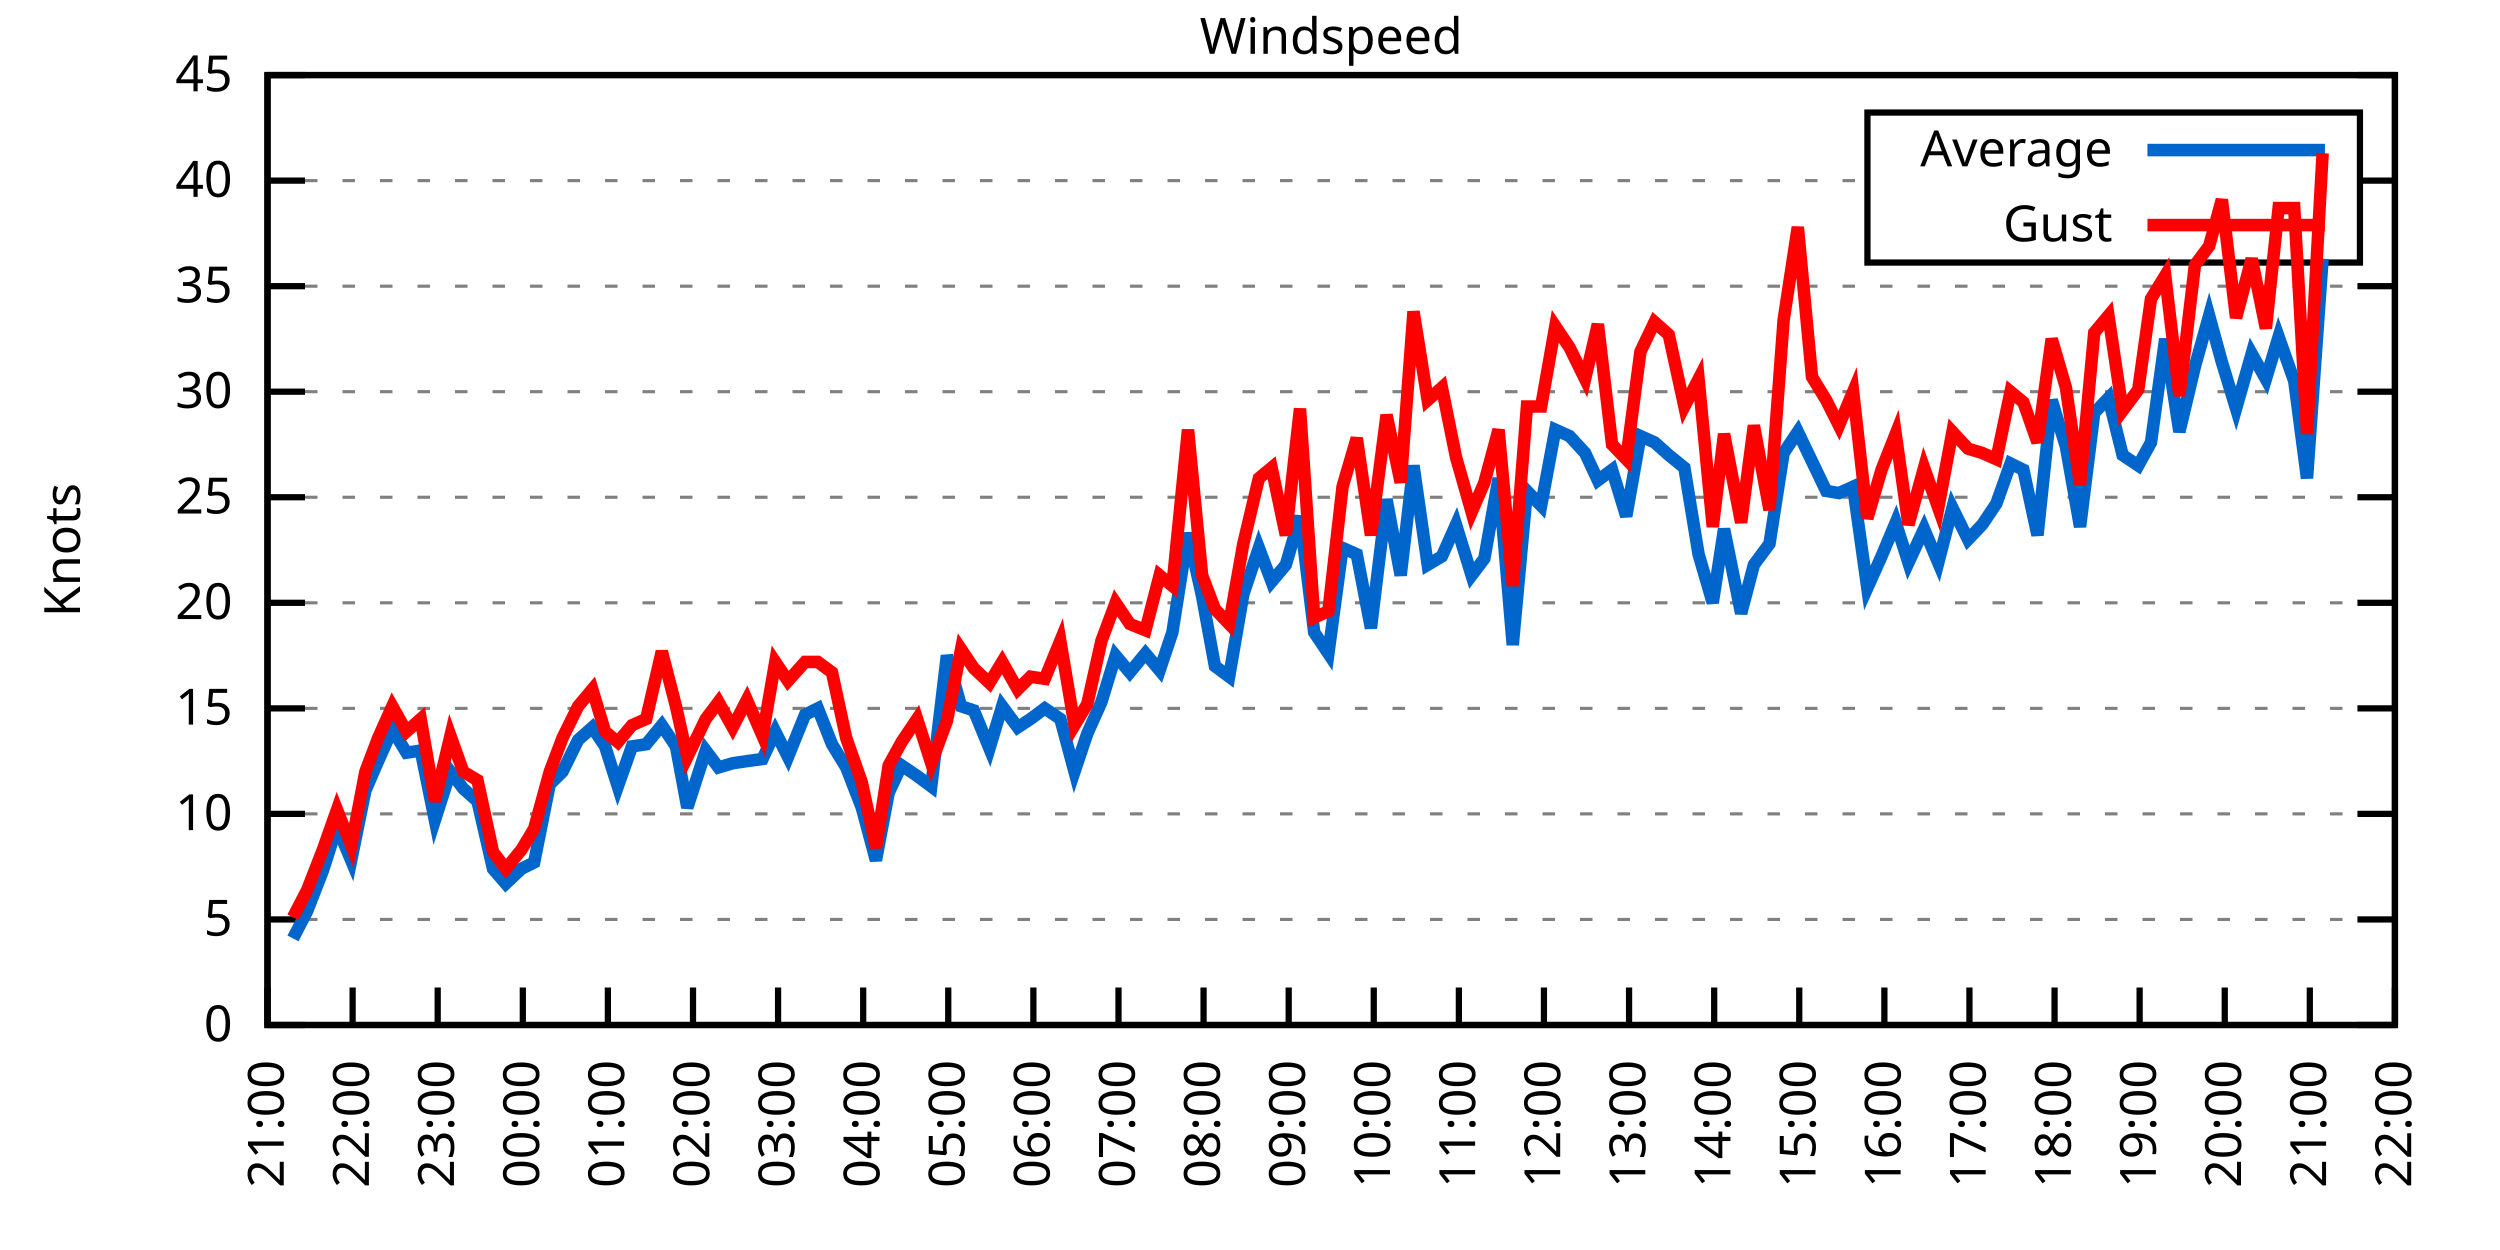
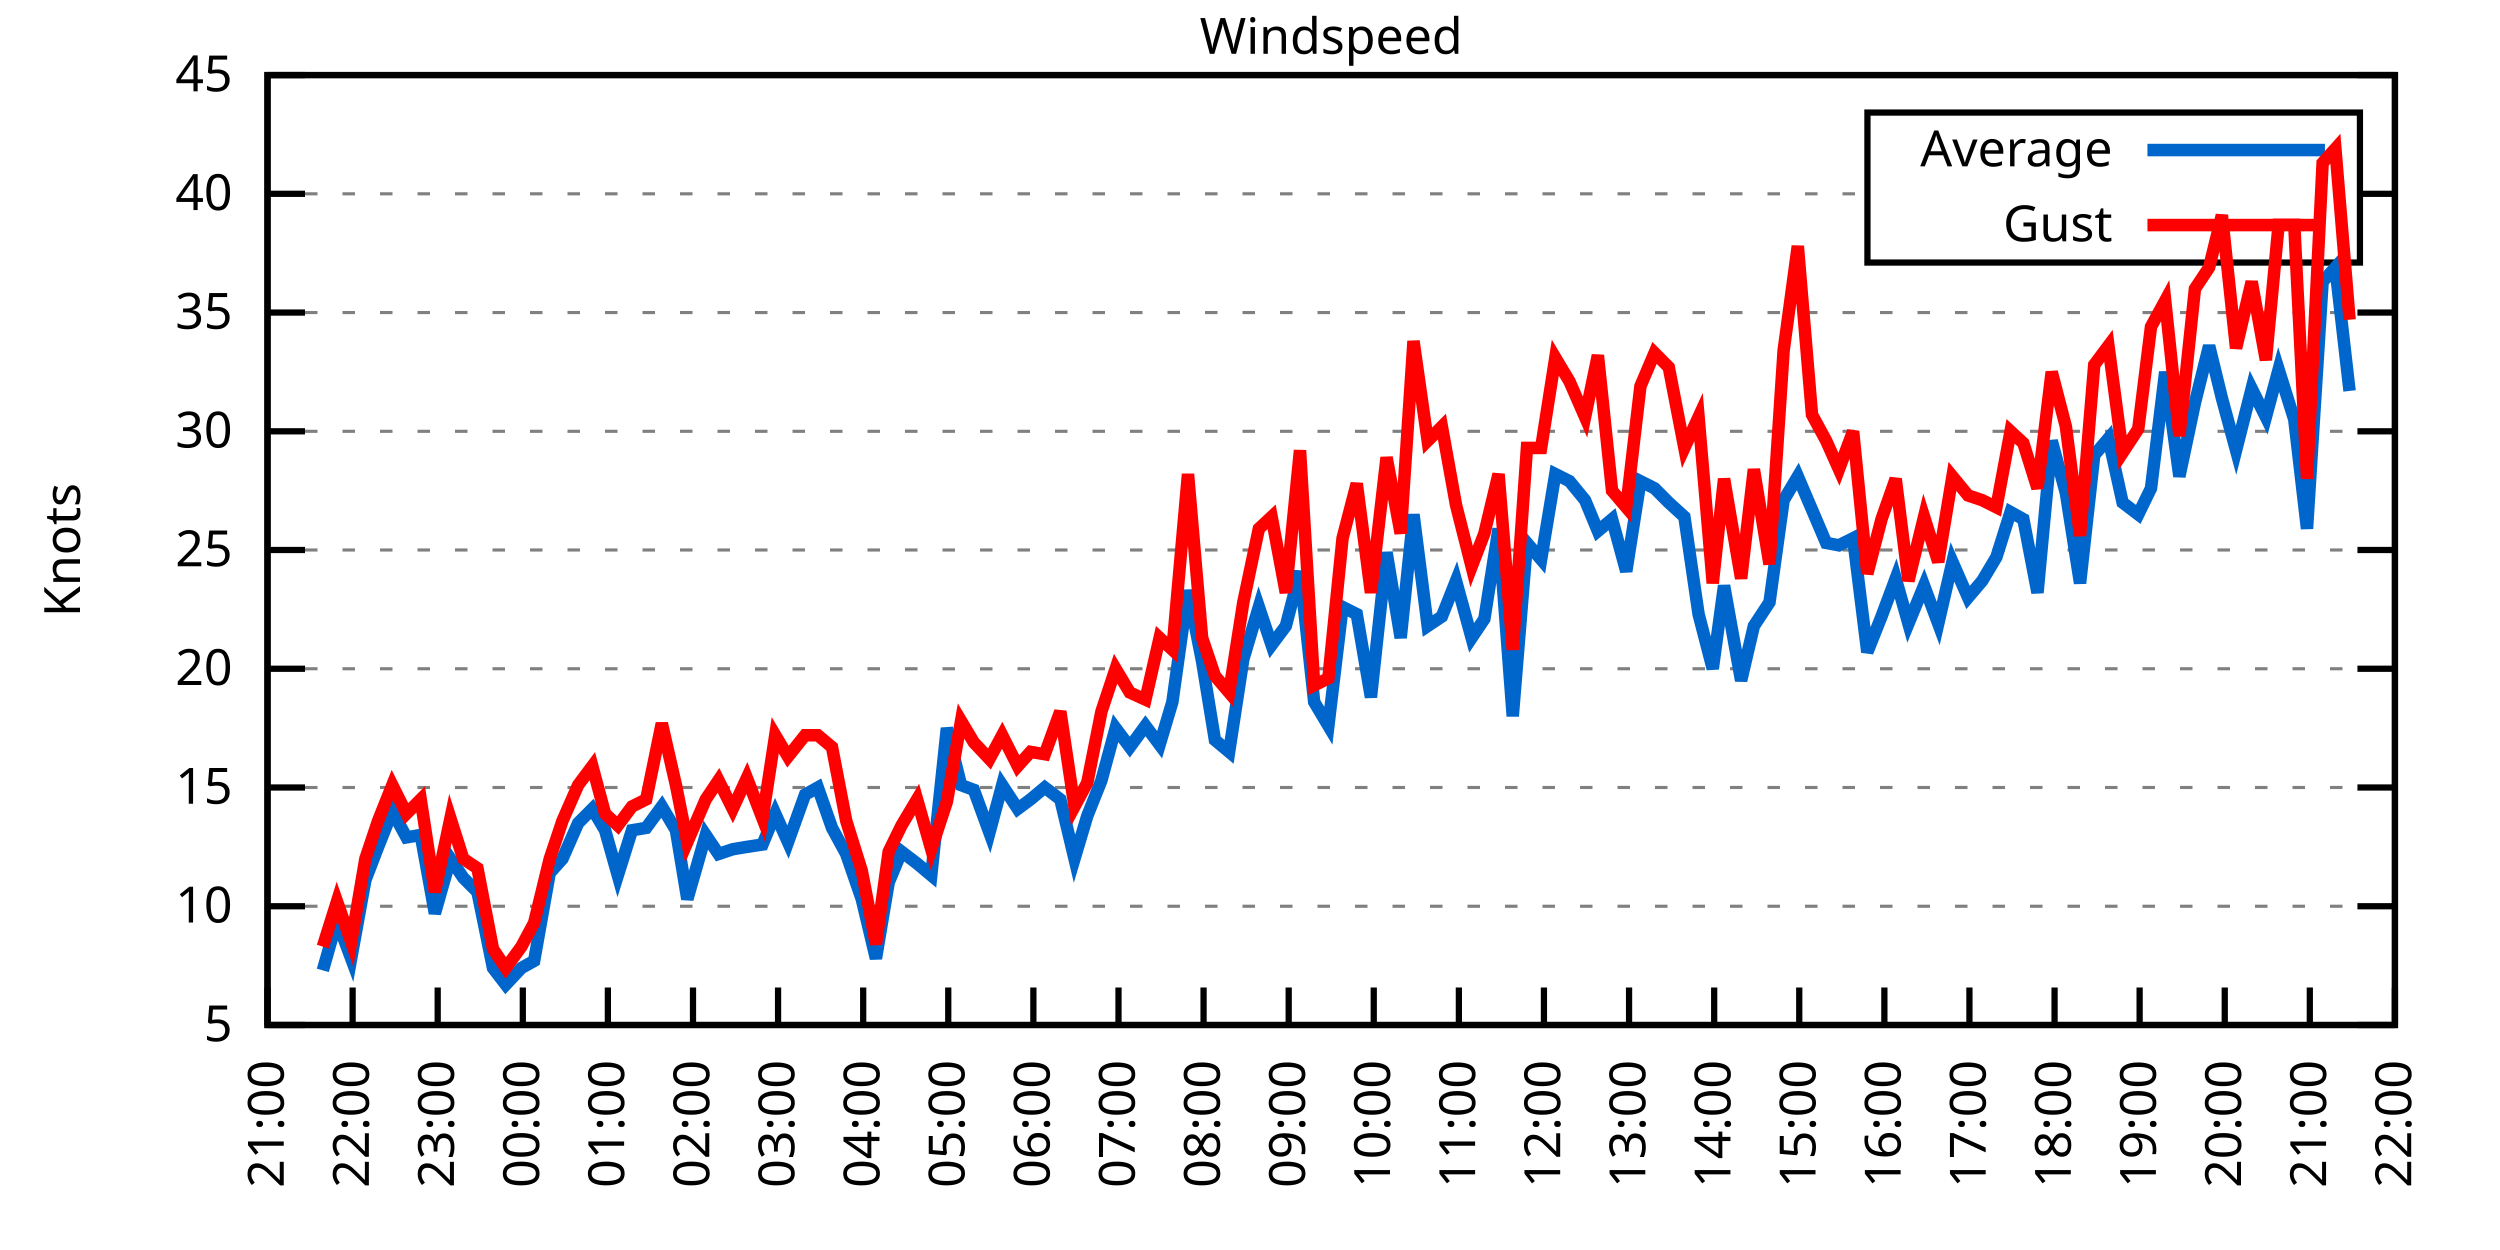
<svg xmlns="http://www.w3.org/2000/svg" xmlns:xlink="http://www.w3.org/1999/xlink" width="400" height="200" viewBox="0 0 400 200">
  <g id="gnuplot_canvas">
    <rect x="0" y="0" width="400" height="200" fill="none" />
    <defs>
      <circle id="gpDot" r="0.5" stroke-width="0.5" stroke="currentColor" />
      <path id="gpPt0" stroke-width="0.333" stroke="currentColor" d="M-1,0 h2 M0,-1 v2" />
      <path id="gpPt1" stroke-width="0.333" stroke="currentColor" d="M-1,-1 L1,1 M1,-1 L-1,1" />
      <path id="gpPt2" stroke-width="0.333" stroke="currentColor" d="M-1,0 L1,0 M0,-1 L0,1 M-1,-1 L1,1 M-1,1 L1,-1" />
      <rect id="gpPt3" stroke-width="0.333" stroke="currentColor" x="-1" y="-1" width="2" height="2" />
      <rect id="gpPt4" stroke-width="0.333" stroke="currentColor" fill="currentColor" x="-1" y="-1" width="2" height="2" />
      <circle id="gpPt5" stroke-width="0.333" stroke="currentColor" cx="0" cy="0" r="1" />
      <use xlink:href="#gpPt5" id="gpPt6" fill="currentColor" stroke="none" />
      <path id="gpPt7" stroke-width="0.333" stroke="currentColor" d="M0,-1.33 L-1.33,0.67 L1.33,0.67 z" />
      <use xlink:href="#gpPt7" id="gpPt8" fill="currentColor" stroke="none" />
      <use xlink:href="#gpPt7" id="gpPt9" stroke="currentColor" transform="rotate(180)" />
      <use xlink:href="#gpPt9" id="gpPt10" fill="currentColor" stroke="none" />
      <use xlink:href="#gpPt3" id="gpPt11" stroke="currentColor" transform="rotate(45)" />
      <use xlink:href="#gpPt11" id="gpPt12" fill="currentColor" stroke="none" />
      <path id="gpPt13" stroke-width="0.333" stroke="currentColor" d="M0,1.330 L1.265,0.411 L0.782,-1.067 L-0.782,-1.076 L-1.265,0.411 z" />
      <use xlink:href="#gpPt13" id="gpPt14" fill="currentColor" stroke="none" />
      <filter id="textbox" filterUnits="objectBoundingBox" x="0" y="0" height="1" width="1">
        <feFlood flood-color="white" flood-opacity="1" result="bgnd" />
        <feComposite in="SourceGraphic" in2="bgnd" operator="atop" />
      </filter>
      <filter id="greybox" filterUnits="objectBoundingBox" x="0" y="0" height="1" width="1">
        <feFlood flood-color="lightgrey" flood-opacity="1" result="grey" />
        <feComposite in="SourceGraphic" in2="grey" operator="atop" />
      </filter>
    </defs>
    <g fill="none" color="white" stroke="currentColor" stroke-width="1.00" stroke-linecap="butt" stroke-linejoin="miter">
</g>
    <g fill="none" color="black" stroke="currentColor" stroke-width="1.00" stroke-linecap="butt" stroke-linejoin="miter">
      <g stroke="none" shape-rendering="crispEdges">
        <polygon fill="rgb(255, 255, 255)" points="42.80,164.00 383.18,164.00 383.18,12.02 42.80,12.02 " />
      </g>
    </g>
    <g fill="none" color="black" stroke="currentColor" stroke-width="1.00" stroke-linecap="butt" stroke-linejoin="miter">
</g>
    <g fill="none" color="black" stroke="black" stroke-width="0.50" stroke-linecap="butt" stroke-linejoin="miter">
</g>
    <g fill="none" color="gray" stroke="currentColor" stroke-width="0.50" stroke-linecap="butt" stroke-linejoin="miter">
      <path stroke="gray" stroke-dasharray="2,4" class="gridline" d="M42.80,164.00 L383.19,164.00  " />
    </g>
    <g fill="none" color="gray" stroke="gray" stroke-width="1.00" stroke-linecap="butt" stroke-linejoin="miter">
</g>
    <g fill="none" color="black" stroke="currentColor" stroke-width="1.00" stroke-linecap="butt" stroke-linejoin="miter">
      <path stroke="black" d="M42.80,164.00 L48.80,164.00 M383.19,164.00 L377.19,164.00  " />
      <g transform="translate(37.20,166.60)" stroke="none" fill="black" font-family="Sans" font-size="8.00" text-anchor="end">
        <text>
-           <tspan font-family="Sans"> 0</tspan>
-         </text>
-       </g>
-     </g>
-     <g fill="none" color="black" stroke="currentColor" stroke-width="1.00" stroke-linecap="butt" stroke-linejoin="miter">
- </g>
-     <g fill="none" color="black" stroke="black" stroke-width="0.50" stroke-linecap="butt" stroke-linejoin="miter">
- </g>
-     <g fill="none" color="gray" stroke="currentColor" stroke-width="0.50" stroke-linecap="butt" stroke-linejoin="miter">
-       <path stroke="gray" stroke-dasharray="2,4" class="gridline" d="M42.80,147.11 L383.19,147.11  " />
-     </g>
-     <g fill="none" color="gray" stroke="gray" stroke-width="1.00" stroke-linecap="butt" stroke-linejoin="miter">
- </g>
-     <g fill="none" color="black" stroke="currentColor" stroke-width="1.00" stroke-linecap="butt" stroke-linejoin="miter">
-       <path stroke="black" d="M42.80,147.11 L48.80,147.11 M383.19,147.11 L377.19,147.11  " />
-       <g transform="translate(37.20,149.71)" stroke="none" fill="black" font-family="Sans" font-size="8.00" text-anchor="end">
-         <text>
          <tspan font-family="Sans"> 5</tspan>
        </text>
      </g>
    </g>
    <g fill="none" color="black" stroke="currentColor" stroke-width="1.00" stroke-linecap="butt" stroke-linejoin="miter">
</g>
    <g fill="none" color="black" stroke="black" stroke-width="0.50" stroke-linecap="butt" stroke-linejoin="miter">
</g>
    <g fill="none" color="gray" stroke="currentColor" stroke-width="0.50" stroke-linecap="butt" stroke-linejoin="miter">
-       <path stroke="gray" stroke-dasharray="2,4" class="gridline" d="M42.80,130.22 L383.19,130.22  " />
-     </g>
-     <g fill="none" color="gray" stroke="gray" stroke-width="1.00" stroke-linecap="butt" stroke-linejoin="miter">
- </g>
-     <g fill="none" color="black" stroke="currentColor" stroke-width="1.00" stroke-linecap="butt" stroke-linejoin="miter">
-       <path stroke="black" d="M42.80,130.22 L48.80,130.22 M383.19,130.22 L377.19,130.22  " />
-       <g transform="translate(37.20,132.82)" stroke="none" fill="black" font-family="Sans" font-size="8.00" text-anchor="end">
+       <path stroke="gray" stroke-dasharray="2,4" class="gridline" d="M42.80,145.00 L383.19,145.00  " />
+     </g>
+     <g fill="none" color="gray" stroke="gray" stroke-width="1.00" stroke-linecap="butt" stroke-linejoin="miter">
+ </g>
+     <g fill="none" color="black" stroke="currentColor" stroke-width="1.00" stroke-linecap="butt" stroke-linejoin="miter">
+       <path stroke="black" d="M42.80,145.00 L48.80,145.00 M383.19,145.00 L377.19,145.00  " />
+       <g transform="translate(37.20,147.60)" stroke="none" fill="black" font-family="Sans" font-size="8.00" text-anchor="end">
        <text>
          <tspan font-family="Sans"> 10</tspan>
        </text>
      </g>
    </g>
    <g fill="none" color="black" stroke="currentColor" stroke-width="1.00" stroke-linecap="butt" stroke-linejoin="miter">
</g>
    <g fill="none" color="black" stroke="black" stroke-width="0.50" stroke-linecap="butt" stroke-linejoin="miter">
</g>
    <g fill="none" color="gray" stroke="currentColor" stroke-width="0.50" stroke-linecap="butt" stroke-linejoin="miter">
-       <path stroke="gray" stroke-dasharray="2,4" class="gridline" d="M42.80,113.34 L383.19,113.34  " />
-     </g>
-     <g fill="none" color="gray" stroke="gray" stroke-width="1.00" stroke-linecap="butt" stroke-linejoin="miter">
- </g>
-     <g fill="none" color="black" stroke="currentColor" stroke-width="1.00" stroke-linecap="butt" stroke-linejoin="miter">
-       <path stroke="black" d="M42.80,113.34 L48.80,113.34 M383.19,113.34 L377.19,113.34  " />
-       <g transform="translate(37.20,115.94)" stroke="none" fill="black" font-family="Sans" font-size="8.00" text-anchor="end">
+       <path stroke="gray" stroke-dasharray="2,4" class="gridline" d="M42.80,126.00 L383.19,126.00  " />
+     </g>
+     <g fill="none" color="gray" stroke="gray" stroke-width="1.00" stroke-linecap="butt" stroke-linejoin="miter">
+ </g>
+     <g fill="none" color="black" stroke="currentColor" stroke-width="1.00" stroke-linecap="butt" stroke-linejoin="miter">
+       <path stroke="black" d="M42.80,126.00 L48.80,126.00 M383.19,126.00 L377.19,126.00  " />
+       <g transform="translate(37.20,128.60)" stroke="none" fill="black" font-family="Sans" font-size="8.00" text-anchor="end">
        <text>
          <tspan font-family="Sans"> 15</tspan>
        </text>
      </g>
    </g>
    <g fill="none" color="black" stroke="currentColor" stroke-width="1.00" stroke-linecap="butt" stroke-linejoin="miter">
</g>
    <g fill="none" color="black" stroke="black" stroke-width="0.50" stroke-linecap="butt" stroke-linejoin="miter">
</g>
    <g fill="none" color="gray" stroke="currentColor" stroke-width="0.50" stroke-linecap="butt" stroke-linejoin="miter">
-       <path stroke="gray" stroke-dasharray="2,4" class="gridline" d="M42.80,96.45 L383.19,96.45  " />
-     </g>
-     <g fill="none" color="gray" stroke="gray" stroke-width="1.00" stroke-linecap="butt" stroke-linejoin="miter">
- </g>
-     <g fill="none" color="black" stroke="currentColor" stroke-width="1.00" stroke-linecap="butt" stroke-linejoin="miter">
-       <path stroke="black" d="M42.80,96.45 L48.80,96.45 M383.19,96.45 L377.19,96.45  " />
-       <g transform="translate(37.20,99.05)" stroke="none" fill="black" font-family="Sans" font-size="8.00" text-anchor="end">
+       <path stroke="gray" stroke-dasharray="2,4" class="gridline" d="M42.80,107.00 L383.19,107.00  " />
+     </g>
+     <g fill="none" color="gray" stroke="gray" stroke-width="1.00" stroke-linecap="butt" stroke-linejoin="miter">
+ </g>
+     <g fill="none" color="black" stroke="currentColor" stroke-width="1.00" stroke-linecap="butt" stroke-linejoin="miter">
+       <path stroke="black" d="M42.80,107.00 L48.80,107.00 M383.19,107.00 L377.19,107.00  " />
+       <g transform="translate(37.20,109.60)" stroke="none" fill="black" font-family="Sans" font-size="8.00" text-anchor="end">
        <text>
          <tspan font-family="Sans"> 20</tspan>
        </text>
      </g>
    </g>
    <g fill="none" color="black" stroke="currentColor" stroke-width="1.00" stroke-linecap="butt" stroke-linejoin="miter">
</g>
    <g fill="none" color="black" stroke="black" stroke-width="0.50" stroke-linecap="butt" stroke-linejoin="miter">
</g>
    <g fill="none" color="gray" stroke="currentColor" stroke-width="0.50" stroke-linecap="butt" stroke-linejoin="miter">
-       <path stroke="gray" stroke-dasharray="2,4" class="gridline" d="M42.80,79.56 L383.19,79.56  " />
-     </g>
-     <g fill="none" color="gray" stroke="gray" stroke-width="1.00" stroke-linecap="butt" stroke-linejoin="miter">
- </g>
-     <g fill="none" color="black" stroke="currentColor" stroke-width="1.00" stroke-linecap="butt" stroke-linejoin="miter">
-       <path stroke="black" d="M42.80,79.56 L48.80,79.56 M383.19,79.56 L377.19,79.56  " />
-       <g transform="translate(37.20,82.16)" stroke="none" fill="black" font-family="Sans" font-size="8.00" text-anchor="end">
+       <path stroke="gray" stroke-dasharray="2,4" class="gridline" d="M42.80,88.00 L383.19,88.00  " />
+     </g>
+     <g fill="none" color="gray" stroke="gray" stroke-width="1.00" stroke-linecap="butt" stroke-linejoin="miter">
+ </g>
+     <g fill="none" color="black" stroke="currentColor" stroke-width="1.00" stroke-linecap="butt" stroke-linejoin="miter">
+       <path stroke="black" d="M42.80,88.00 L48.80,88.00 M383.19,88.00 L377.19,88.00  " />
+       <g transform="translate(37.20,90.60)" stroke="none" fill="black" font-family="Sans" font-size="8.00" text-anchor="end">
        <text>
          <tspan font-family="Sans"> 25</tspan>
        </text>
      </g>
    </g>
    <g fill="none" color="black" stroke="currentColor" stroke-width="1.00" stroke-linecap="butt" stroke-linejoin="miter">
</g>
    <g fill="none" color="black" stroke="black" stroke-width="0.50" stroke-linecap="butt" stroke-linejoin="miter">
</g>
    <g fill="none" color="gray" stroke="currentColor" stroke-width="0.50" stroke-linecap="butt" stroke-linejoin="miter">
-       <path stroke="gray" stroke-dasharray="2,4" class="gridline" d="M42.80,62.67 L383.19,62.67  " />
-     </g>
-     <g fill="none" color="gray" stroke="gray" stroke-width="1.00" stroke-linecap="butt" stroke-linejoin="miter">
- </g>
-     <g fill="none" color="black" stroke="currentColor" stroke-width="1.00" stroke-linecap="butt" stroke-linejoin="miter">
-       <path stroke="black" d="M42.80,62.67 L48.80,62.67 M383.19,62.67 L377.19,62.67  " />
-       <g transform="translate(37.20,65.27)" stroke="none" fill="black" font-family="Sans" font-size="8.00" text-anchor="end">
+       <path stroke="gray" stroke-dasharray="2,4" class="gridline" d="M42.80,69.01 L383.19,69.01  " />
+     </g>
+     <g fill="none" color="gray" stroke="gray" stroke-width="1.00" stroke-linecap="butt" stroke-linejoin="miter">
+ </g>
+     <g fill="none" color="black" stroke="currentColor" stroke-width="1.00" stroke-linecap="butt" stroke-linejoin="miter">
+       <path stroke="black" d="M42.80,69.01 L48.80,69.01 M383.19,69.01 L377.19,69.01  " />
+       <g transform="translate(37.20,71.61)" stroke="none" fill="black" font-family="Sans" font-size="8.00" text-anchor="end">
        <text>
          <tspan font-family="Sans"> 30</tspan>
        </text>
      </g>
    </g>
    <g fill="none" color="black" stroke="currentColor" stroke-width="1.00" stroke-linecap="butt" stroke-linejoin="miter">
</g>
    <g fill="none" color="black" stroke="black" stroke-width="0.50" stroke-linecap="butt" stroke-linejoin="miter">
</g>
    <g fill="none" color="gray" stroke="currentColor" stroke-width="0.50" stroke-linecap="butt" stroke-linejoin="miter">
-       <path stroke="gray" stroke-dasharray="2,4" class="gridline" d="M42.80,45.79 L383.19,45.79  " />
-     </g>
-     <g fill="none" color="gray" stroke="gray" stroke-width="1.00" stroke-linecap="butt" stroke-linejoin="miter">
- </g>
-     <g fill="none" color="black" stroke="currentColor" stroke-width="1.00" stroke-linecap="butt" stroke-linejoin="miter">
-       <path stroke="black" d="M42.80,45.79 L48.80,45.79 M383.19,45.79 L377.19,45.79  " />
-       <g transform="translate(37.20,48.39)" stroke="none" fill="black" font-family="Sans" font-size="8.00" text-anchor="end">
+       <path stroke="gray" stroke-dasharray="2,4" class="gridline" d="M42.80,50.01 L383.19,50.01  " />
+     </g>
+     <g fill="none" color="gray" stroke="gray" stroke-width="1.00" stroke-linecap="butt" stroke-linejoin="miter">
+ </g>
+     <g fill="none" color="black" stroke="currentColor" stroke-width="1.00" stroke-linecap="butt" stroke-linejoin="miter">
+       <path stroke="black" d="M42.80,50.01 L48.80,50.01 M383.19,50.01 L377.19,50.01  " />
+       <g transform="translate(37.20,52.61)" stroke="none" fill="black" font-family="Sans" font-size="8.00" text-anchor="end">
        <text>
          <tspan font-family="Sans"> 35</tspan>
        </text>
      </g>
    </g>
    <g fill="none" color="black" stroke="currentColor" stroke-width="1.00" stroke-linecap="butt" stroke-linejoin="miter">
</g>
    <g fill="none" color="black" stroke="black" stroke-width="0.50" stroke-linecap="butt" stroke-linejoin="miter">
</g>
    <g fill="none" color="gray" stroke="currentColor" stroke-width="0.50" stroke-linecap="butt" stroke-linejoin="miter">
-       <path stroke="gray" stroke-dasharray="2,4" class="gridline" d="M42.80,28.90 L298.79,28.90 M377.59,28.90 L383.19,28.90  " />
-     </g>
-     <g fill="none" color="gray" stroke="gray" stroke-width="1.00" stroke-linecap="butt" stroke-linejoin="miter">
- </g>
-     <g fill="none" color="black" stroke="currentColor" stroke-width="1.00" stroke-linecap="butt" stroke-linejoin="miter">
-       <path stroke="black" d="M42.80,28.90 L48.80,28.90 M383.19,28.90 L377.19,28.90  " />
-       <g transform="translate(37.20,31.50)" stroke="none" fill="black" font-family="Sans" font-size="8.00" text-anchor="end">
+       <path stroke="gray" stroke-dasharray="2,4" class="gridline" d="M42.80,31.01 L298.79,31.01 M377.59,31.01 L383.19,31.01  " />
+     </g>
+     <g fill="none" color="gray" stroke="gray" stroke-width="1.00" stroke-linecap="butt" stroke-linejoin="miter">
+ </g>
+     <g fill="none" color="black" stroke="currentColor" stroke-width="1.00" stroke-linecap="butt" stroke-linejoin="miter">
+       <path stroke="black" d="M42.80,31.01 L48.80,31.01 M383.19,31.01 L377.19,31.01  " />
+       <g transform="translate(37.20,33.61)" stroke="none" fill="black" font-family="Sans" font-size="8.00" text-anchor="end">
        <text>
          <tspan font-family="Sans"> 40</tspan>
        </text>
      </g>
    </g>
    <g fill="none" color="black" stroke="currentColor" stroke-width="1.00" stroke-linecap="butt" stroke-linejoin="miter">
</g>
    <g fill="none" color="black" stroke="black" stroke-width="0.50" stroke-linecap="butt" stroke-linejoin="miter">
</g>
    <g fill="none" color="gray" stroke="currentColor" stroke-width="0.50" stroke-linecap="butt" stroke-linejoin="miter">
      <path stroke="gray" stroke-dasharray="2,4" class="gridline" d="M42.80,12.01 L383.19,12.01  " />
    </g>
    <g fill="none" color="gray" stroke="gray" stroke-width="1.00" stroke-linecap="butt" stroke-linejoin="miter">
</g>
    <g fill="none" color="black" stroke="currentColor" stroke-width="1.00" stroke-linecap="butt" stroke-linejoin="miter">
      <path stroke="black" d="M42.80,12.01 L48.80,12.01 M383.19,12.01 L377.19,12.01  " />
      <g transform="translate(37.20,14.61)" stroke="none" fill="black" font-family="Sans" font-size="8.00" text-anchor="end">
        <text>
          <tspan font-family="Sans"> 45</tspan>
        </text>
      </g>
    </g>
    <g fill="none" color="black" stroke="currentColor" stroke-width="1.00" stroke-linecap="butt" stroke-linejoin="miter">
      <path stroke="black" d="M42.80,164.00 L42.80,158.00  " />
      <g transform="translate(45.40,169.60) rotate(270.00)" stroke="none" fill="black" font-family="Sans" font-size="8.00" text-anchor="end">
        <text>
          <tspan font-family="Sans">21:00</tspan>
        </text>
      </g>
    </g>
    <g fill="none" color="black" stroke="currentColor" stroke-width="1.00" stroke-linecap="butt" stroke-linejoin="miter">
      <path stroke="black" d="M56.42,164.00 L56.42,158.00  " />
      <g transform="translate(59.02,169.60) rotate(270.00)" stroke="none" fill="black" font-family="Sans" font-size="8.00" text-anchor="end">
        <text>
          <tspan font-family="Sans">22:00</tspan>
        </text>
      </g>
    </g>
    <g fill="none" color="black" stroke="currentColor" stroke-width="1.00" stroke-linecap="butt" stroke-linejoin="miter">
      <path stroke="black" d="M70.03,164.00 L70.03,158.00  " />
      <g transform="translate(72.63,169.60) rotate(270.00)" stroke="none" fill="black" font-family="Sans" font-size="8.00" text-anchor="end">
        <text>
          <tspan font-family="Sans">23:00</tspan>
        </text>
      </g>
    </g>
    <g fill="none" color="black" stroke="currentColor" stroke-width="1.00" stroke-linecap="butt" stroke-linejoin="miter">
      <path stroke="black" d="M83.65,164.00 L83.65,158.00  " />
      <g transform="translate(86.25,169.60) rotate(270.00)" stroke="none" fill="black" font-family="Sans" font-size="8.00" text-anchor="end">
        <text>
          <tspan font-family="Sans">00:00</tspan>
        </text>
      </g>
    </g>
    <g fill="none" color="black" stroke="currentColor" stroke-width="1.00" stroke-linecap="butt" stroke-linejoin="miter">
      <path stroke="black" d="M97.26,164.00 L97.26,158.00  " />
      <g transform="translate(99.86,169.60) rotate(270.00)" stroke="none" fill="black" font-family="Sans" font-size="8.00" text-anchor="end">
        <text>
          <tspan font-family="Sans">01:00</tspan>
        </text>
      </g>
    </g>
    <g fill="none" color="black" stroke="currentColor" stroke-width="1.00" stroke-linecap="butt" stroke-linejoin="miter">
      <path stroke="black" d="M110.88,164.00 L110.88,158.00  " />
      <g transform="translate(113.48,169.60) rotate(270.00)" stroke="none" fill="black" font-family="Sans" font-size="8.00" text-anchor="end">
        <text>
          <tspan font-family="Sans">02:00</tspan>
        </text>
      </g>
    </g>
    <g fill="none" color="black" stroke="currentColor" stroke-width="1.00" stroke-linecap="butt" stroke-linejoin="miter">
      <path stroke="black" d="M124.49,164.00 L124.49,158.00  " />
      <g transform="translate(127.09,169.60) rotate(270.00)" stroke="none" fill="black" font-family="Sans" font-size="8.00" text-anchor="end">
        <text>
          <tspan font-family="Sans">03:00</tspan>
        </text>
      </g>
    </g>
    <g fill="none" color="black" stroke="currentColor" stroke-width="1.00" stroke-linecap="butt" stroke-linejoin="miter">
      <path stroke="black" d="M138.11,164.00 L138.11,158.00  " />
      <g transform="translate(140.71,169.60) rotate(270.00)" stroke="none" fill="black" font-family="Sans" font-size="8.00" text-anchor="end">
        <text>
          <tspan font-family="Sans">04:00</tspan>
        </text>
      </g>
    </g>
    <g fill="none" color="black" stroke="currentColor" stroke-width="1.00" stroke-linecap="butt" stroke-linejoin="miter">
      <path stroke="black" d="M151.72,164.00 L151.72,158.00  " />
      <g transform="translate(154.32,169.60) rotate(270.00)" stroke="none" fill="black" font-family="Sans" font-size="8.00" text-anchor="end">
        <text>
          <tspan font-family="Sans">05:00</tspan>
        </text>
      </g>
    </g>
    <g fill="none" color="black" stroke="currentColor" stroke-width="1.00" stroke-linecap="butt" stroke-linejoin="miter">
      <path stroke="black" d="M165.34,164.00 L165.34,158.00  " />
      <g transform="translate(167.94,169.60) rotate(270.00)" stroke="none" fill="black" font-family="Sans" font-size="8.00" text-anchor="end">
        <text>
          <tspan font-family="Sans">06:00</tspan>
        </text>
      </g>
    </g>
    <g fill="none" color="black" stroke="currentColor" stroke-width="1.00" stroke-linecap="butt" stroke-linejoin="miter">
      <path stroke="black" d="M178.96,164.00 L178.96,158.00  " />
      <g transform="translate(181.56,169.60) rotate(270.00)" stroke="none" fill="black" font-family="Sans" font-size="8.00" text-anchor="end">
        <text>
          <tspan font-family="Sans">07:00</tspan>
        </text>
      </g>
    </g>
    <g fill="none" color="black" stroke="currentColor" stroke-width="1.00" stroke-linecap="butt" stroke-linejoin="miter">
      <path stroke="black" d="M192.57,164.00 L192.57,158.00  " />
      <g transform="translate(195.17,169.60) rotate(270.00)" stroke="none" fill="black" font-family="Sans" font-size="8.00" text-anchor="end">
        <text>
          <tspan font-family="Sans">08:00</tspan>
        </text>
      </g>
    </g>
    <g fill="none" color="black" stroke="currentColor" stroke-width="1.00" stroke-linecap="butt" stroke-linejoin="miter">
      <path stroke="black" d="M206.19,164.00 L206.19,158.00  " />
      <g transform="translate(208.79,169.60) rotate(270.00)" stroke="none" fill="black" font-family="Sans" font-size="8.00" text-anchor="end">
        <text>
          <tspan font-family="Sans">09:00</tspan>
        </text>
      </g>
    </g>
    <g fill="none" color="black" stroke="currentColor" stroke-width="1.00" stroke-linecap="butt" stroke-linejoin="miter">
      <path stroke="black" d="M219.80,164.00 L219.80,158.00  " />
      <g transform="translate(222.40,169.60) rotate(270.00)" stroke="none" fill="black" font-family="Sans" font-size="8.00" text-anchor="end">
        <text>
          <tspan font-family="Sans">10:00</tspan>
        </text>
      </g>
    </g>
    <g fill="none" color="black" stroke="currentColor" stroke-width="1.00" stroke-linecap="butt" stroke-linejoin="miter">
      <path stroke="black" d="M233.42,164.00 L233.42,158.00  " />
      <g transform="translate(236.02,169.60) rotate(270.00)" stroke="none" fill="black" font-family="Sans" font-size="8.00" text-anchor="end">
        <text>
          <tspan font-family="Sans">11:00</tspan>
        </text>
      </g>
    </g>
    <g fill="none" color="black" stroke="currentColor" stroke-width="1.00" stroke-linecap="butt" stroke-linejoin="miter">
      <path stroke="black" d="M247.03,164.00 L247.03,158.00  " />
      <g transform="translate(249.63,169.60) rotate(270.00)" stroke="none" fill="black" font-family="Sans" font-size="8.00" text-anchor="end">
        <text>
          <tspan font-family="Sans">12:00</tspan>
        </text>
      </g>
    </g>
    <g fill="none" color="black" stroke="currentColor" stroke-width="1.00" stroke-linecap="butt" stroke-linejoin="miter">
      <path stroke="black" d="M260.65,164.00 L260.65,158.00  " />
      <g transform="translate(263.25,169.60) rotate(270.00)" stroke="none" fill="black" font-family="Sans" font-size="8.00" text-anchor="end">
        <text>
          <tspan font-family="Sans">13:00</tspan>
        </text>
      </g>
    </g>
    <g fill="none" color="black" stroke="currentColor" stroke-width="1.00" stroke-linecap="butt" stroke-linejoin="miter">
      <path stroke="black" d="M274.27,164.00 L274.27,158.00  " />
      <g transform="translate(276.87,169.60) rotate(270.00)" stroke="none" fill="black" font-family="Sans" font-size="8.00" text-anchor="end">
        <text>
          <tspan font-family="Sans">14:00</tspan>
        </text>
      </g>
    </g>
    <g fill="none" color="black" stroke="currentColor" stroke-width="1.00" stroke-linecap="butt" stroke-linejoin="miter">
      <path stroke="black" d="M287.88,164.00 L287.88,158.00  " />
      <g transform="translate(290.48,169.60) rotate(270.00)" stroke="none" fill="black" font-family="Sans" font-size="8.00" text-anchor="end">
        <text>
          <tspan font-family="Sans">15:00</tspan>
        </text>
      </g>
    </g>
    <g fill="none" color="black" stroke="currentColor" stroke-width="1.00" stroke-linecap="butt" stroke-linejoin="miter">
      <path stroke="black" d="M301.50,164.00 L301.50,158.00  " />
      <g transform="translate(304.10,169.60) rotate(270.00)" stroke="none" fill="black" font-family="Sans" font-size="8.00" text-anchor="end">
        <text>
          <tspan font-family="Sans">16:00</tspan>
        </text>
      </g>
    </g>
    <g fill="none" color="black" stroke="currentColor" stroke-width="1.00" stroke-linecap="butt" stroke-linejoin="miter">
      <path stroke="black" d="M315.11,164.00 L315.11,158.00  " />
      <g transform="translate(317.71,169.60) rotate(270.00)" stroke="none" fill="black" font-family="Sans" font-size="8.00" text-anchor="end">
        <text>
          <tspan font-family="Sans">17:00</tspan>
        </text>
      </g>
    </g>
    <g fill="none" color="black" stroke="currentColor" stroke-width="1.00" stroke-linecap="butt" stroke-linejoin="miter">
      <path stroke="black" d="M328.73,164.00 L328.73,158.00  " />
      <g transform="translate(331.33,169.60) rotate(270.00)" stroke="none" fill="black" font-family="Sans" font-size="8.00" text-anchor="end">
        <text>
          <tspan font-family="Sans">18:00</tspan>
        </text>
      </g>
    </g>
    <g fill="none" color="black" stroke="currentColor" stroke-width="1.00" stroke-linecap="butt" stroke-linejoin="miter">
      <path stroke="black" d="M342.34,164.00 L342.34,158.00  " />
      <g transform="translate(344.94,169.60) rotate(270.00)" stroke="none" fill="black" font-family="Sans" font-size="8.00" text-anchor="end">
        <text>
          <tspan font-family="Sans">19:00</tspan>
        </text>
      </g>
    </g>
    <g fill="none" color="black" stroke="currentColor" stroke-width="1.00" stroke-linecap="butt" stroke-linejoin="miter">
      <path stroke="black" d="M355.96,164.00 L355.96,158.00  " />
      <g transform="translate(358.56,169.60) rotate(270.00)" stroke="none" fill="black" font-family="Sans" font-size="8.00" text-anchor="end">
        <text>
          <tspan font-family="Sans">20:00</tspan>
        </text>
      </g>
    </g>
    <g fill="none" color="black" stroke="currentColor" stroke-width="1.00" stroke-linecap="butt" stroke-linejoin="miter">
      <path stroke="black" d="M369.57,164.00 L369.57,158.00  " />
      <g transform="translate(372.17,169.60) rotate(270.00)" stroke="none" fill="black" font-family="Sans" font-size="8.00" text-anchor="end">
        <text>
          <tspan font-family="Sans">21:00</tspan>
        </text>
      </g>
    </g>
    <g fill="none" color="black" stroke="currentColor" stroke-width="1.00" stroke-linecap="butt" stroke-linejoin="miter">
      <path stroke="black" d="M383.19,164.00 L383.19,158.00  " />
      <g transform="translate(385.79,169.60) rotate(270.00)" stroke="none" fill="black" font-family="Sans" font-size="8.00" text-anchor="end">
        <text>
          <tspan font-family="Sans">22:00</tspan>
        </text>
      </g>
    </g>
    <g fill="none" color="black" stroke="currentColor" stroke-width="1.00" stroke-linecap="butt" stroke-linejoin="miter">
</g>
    <g fill="none" color="black" stroke="currentColor" stroke-width="1.00" stroke-linecap="butt" stroke-linejoin="miter">
      <path stroke="black" d="M42.80,12.01 L42.80,164.00 L383.19,164.00 L383.19,12.01 L42.80,12.01 Z  " />
    </g>
    <g fill="none" color="black" stroke="currentColor" stroke-width="1.00" stroke-linecap="butt" stroke-linejoin="miter">
</g>
    <g fill="none" color="black" stroke="currentColor" stroke-width="1.00" stroke-linecap="butt" stroke-linejoin="miter">
      <path stroke="black" d="M298.79,42.01 L298.79,18.01 L377.59,18.01 L377.59,42.01 L298.79,42.01 Z  " />
    </g>
    <g id="Windspeed_plot_1">
      <g fill="none" color="white" stroke="black" stroke-width="2.00" stroke-linecap="butt" stroke-linejoin="miter">
</g>
      <g fill="none" color="black" stroke="currentColor" stroke-width="2.00" stroke-linecap="butt" stroke-linejoin="miter">
        <g transform="translate(337.99,26.61)" stroke="none" fill="black" font-family="Sans" font-size="8.00" text-anchor="end">
          <text>
            <tspan font-family="Sans">Average</tspan>
          </text>
        </g>
      </g>
      <g fill="none" color="black" stroke="currentColor" stroke-width="2.00" stroke-linecap="butt" stroke-linejoin="miter">
-         <path stroke="rgb(  0, 102, 204)" d="M343.59,24.01 L371.99,24.01 M46.88,150.15 L49.15,145.76 L51.65,139.34 L53.92,132.25 L56.19,137.66 L58.46,126.51   L60.50,121.78 L62.77,116.71 L65.04,120.43 L67.31,120.09 L69.58,131.24 L72.07,123.47 L74.12,126.17 L76.39,128.20   L78.88,139.01 L80.92,141.37 L83.42,139.01 L85.46,137.99 L87.96,125.50 L90.00,123.47 L92.50,118.40 L94.77,116.38   L96.81,119.42 L98.85,125.83 L101.12,119.42 L103.39,119.08 L105.89,116.04 L108.15,119.42 L109.97,129.21 L112.92,120.09   L114.96,122.79 L117.23,122.12 L119.50,121.78 L122.00,121.44 L124.04,117.05 L126.08,121.11 L128.81,114.35 L130.85,113.34   L133.12,119.08 L135.39,122.79 L137.88,129.21 L140.15,137.66 L142.19,126.85 L144.24,122.46 L146.73,124.14 L149.00,125.83   L151.50,104.89 L153.77,113.00 L155.81,113.67 L158.31,119.75 L160.35,113.00 L162.84,116.38 L164.89,115.03 L167.16,113.34   L169.65,115.03 L171.92,123.47 L173.96,117.39 L176.23,112.32 L178.50,104.89 L180.77,107.59 L183.27,104.56 L185.54,107.26   L187.58,101.18 L190.08,85.30 L192.34,95.44 L194.39,106.58 L196.66,108.27 L198.93,95.10 L201.42,87.67 L203.46,93.07   L205.73,90.37 L208.00,82.60 L210.27,101.18 L212.54,104.56 L214.81,87.67 L217.08,88.68 L219.35,100.50 L221.85,79.90   L224.11,92.06 L226.16,74.49 L228.43,90.37 L230.70,89.02 L232.96,83.95 L235.46,92.06 L237.50,89.36 L239.77,76.52   L242.04,103.20 L244.31,78.55 L246.58,80.91 L248.85,68.75 L251.12,69.77 L253.61,72.47 L255.66,76.86 L257.93,75.17   L260.20,82.60 L262.47,69.77 L264.73,70.78 L267.00,72.81 L269.50,74.83 L271.77,88.68 L274.04,96.45 L275.85,84.63   L278.58,98.14 L280.62,90.37 L283.12,86.99 L285.38,72.47 L287.65,69.09 L289.92,73.82 L292.19,78.55 L294.23,78.89   L296.50,77.87 L298.77,94.08 L301.04,89.02 L303.31,83.61 L305.35,90.03 L307.85,84.63 L310.12,90.03 L312.39,81.25   L314.89,86.32 L317.15,83.95 L319.42,80.57 L321.69,74.16 L323.74,75.17 L326.00,85.64 L328.27,64.02 L330.54,71.45   L332.81,84.29 L335.08,66.05 L337.35,63.69 L339.62,72.81 L342.12,74.49 L344.16,70.78 L346.43,54.23 L348.70,69.09   L351.19,58.62 L353.46,50.51 L355.50,57.94 L357.77,65.38 L360.27,56.59 L362.54,60.65 L364.58,53.89 L367.08,60.98   L369.12,76.52 L371.62,41.39  " />
+         <path stroke="rgb(  0, 102, 204)" d="M343.59,24.01 L371.99,24.01 M51.65,155.26 L53.92,147.28 L56.19,153.36 L58.46,140.82 L60.50,135.50 L62.77,129.80   L65.04,133.98 L67.31,133.60 L69.58,146.14 L72.07,137.40 L74.12,140.44 L76.39,142.72 L78.88,154.88 L80.92,157.54   L83.42,154.88 L85.46,153.74 L87.96,139.68 L90.00,137.40 L92.50,131.70 L94.77,129.42 L96.81,132.84 L98.85,140.06   L101.12,132.84 L103.39,132.46 L105.89,129.04 L108.15,132.84 L109.97,143.86 L112.92,133.60 L114.96,136.64 L117.23,135.88   L119.50,135.50 L122.00,135.12 L124.04,130.18 L126.08,134.74 L128.81,127.14 L130.85,126.00 L133.12,132.46 L135.39,136.64   L137.88,143.86 L140.15,153.36 L142.19,141.20 L144.24,136.26 L146.73,138.16 L149.00,140.06 L151.50,116.50 L153.77,125.62   L155.81,126.38 L158.31,133.22 L160.35,125.62 L162.84,129.42 L164.89,127.90 L167.16,126.00 L169.65,127.90 L171.92,137.40   L173.96,130.56 L176.23,124.86 L178.50,116.50 L180.77,119.54 L183.27,116.12 L185.54,119.16 L187.58,112.32 L190.08,94.46   L192.34,105.86 L194.39,118.40 L196.66,120.30 L198.93,105.48 L201.42,97.12 L203.46,103.20 L205.73,100.16 L208.00,91.42   L210.27,112.32 L212.54,116.12 L214.81,97.12 L217.08,98.26 L219.35,111.56 L221.85,88.38 L224.11,102.06 L226.16,82.31   L228.43,100.16 L230.70,98.64 L232.96,92.94 L235.46,102.06 L237.50,99.02 L239.77,84.59 L242.04,114.60 L244.31,86.87   L246.58,89.52 L248.85,75.85 L251.12,76.99 L253.61,80.03 L255.66,84.97 L257.93,83.07 L260.20,91.42 L262.47,76.99   L264.73,78.13 L267.00,80.41 L269.50,82.69 L271.77,98.26 L274.04,107.00 L275.85,93.70 L278.58,108.90 L280.62,100.16   L283.12,96.36 L285.38,80.03 L287.65,76.23 L289.92,81.55 L292.19,86.87 L294.23,87.25 L296.50,86.11 L298.77,104.34   L301.04,98.64 L303.31,92.56 L305.35,99.78 L307.85,93.70 L310.12,99.78 L312.39,89.90 L314.89,95.60 L317.15,92.94   L319.42,89.14 L321.69,81.93 L323.74,83.07 L326.00,94.84 L328.27,70.53 L330.54,78.89 L332.81,93.32 L335.08,72.81   L337.35,70.15 L339.62,80.41 L342.12,82.31 L344.16,78.13 L346.43,59.51 L348.70,76.23 L351.19,64.45 L353.46,55.33   L355.50,63.69 L357.77,72.05 L360.27,62.17 L362.54,66.73 L364.58,59.13 L367.08,67.11 L369.12,84.59 L371.62,45.07   L373.66,42.79 L375.93,62.55  " />
      </g>
    </g>
    <g id="Windspeed_plot_2">
      <g fill="none" color="black" stroke="currentColor" stroke-width="2.00" stroke-linecap="butt" stroke-linejoin="miter">
        <g transform="translate(337.99,38.61)" stroke="none" fill="black" font-family="Sans" font-size="8.00" text-anchor="end">
          <text>
            <tspan font-family="Sans">Gust</tspan>
          </text>
        </g>
      </g>
      <g fill="none" color="black" stroke="currentColor" stroke-width="2.00" stroke-linecap="butt" stroke-linejoin="miter">
-         <path stroke="rgb(255,   0,   0)" d="M343.59,36.01 L371.99,36.01 M46.88,146.77 L49.15,142.38 L51.65,135.97 L53.92,129.55 L56.19,135.29 L58.46,123.47   L60.50,118.07 L62.77,113.00 L65.04,117.05 L67.31,115.03 L69.58,128.20 L72.07,117.73 L74.12,123.47 L76.39,124.82   L78.88,136.30 L80.92,139.01 L83.42,135.97 L85.46,132.59 L87.96,123.47 L90.00,118.07 L92.50,113.00 L94.77,110.30   L96.81,117.05 L98.85,118.74 L101.12,116.04 L103.39,115.03 L105.89,104.22 L108.15,113.00 L109.97,121.11 L112.92,115.03   L114.96,112.32 L117.23,116.38 L119.50,111.99 L122.00,117.73 L124.04,105.91 L126.08,108.95 L128.81,105.91 L130.85,105.91   L133.12,107.59 L135.39,118.07 L137.88,125.16 L140.15,135.63 L142.19,122.46 L144.24,118.74 L146.73,115.03 L149.00,122.12   L151.50,115.36 L153.77,103.88 L155.81,106.92 L158.31,109.28 L160.35,105.91 L162.84,110.30 L164.89,108.27 L167.16,108.61   L169.65,102.53 L171.92,116.04 L173.96,112.66 L176.23,102.53 L178.50,96.45 L180.77,99.83 L183.27,100.84 L185.54,92.06   L187.58,93.75 L190.08,68.75 L192.34,92.06 L194.39,97.46 L196.66,99.83 L198.93,86.99 L201.42,76.52 L203.46,74.83   L205.73,85.64 L208.00,65.38 L210.27,98.81 L212.54,97.80 L214.81,77.87 L217.08,70.10 L219.35,85.64 L221.85,66.39   L224.11,77.20 L226.16,49.84 L228.43,64.02 L230.70,62.00 L232.96,73.14 L235.46,81.93 L237.50,77.20 L239.77,68.75   L242.04,93.75 L244.31,65.04 L246.58,65.04 L248.85,52.20 L251.12,55.58 L253.61,60.65 L255.66,51.87 L257.93,71.12   L260.20,73.48 L262.47,56.26 L264.73,51.53 L267.00,53.55 L269.50,65.04 L271.77,60.65 L274.04,84.29 L275.85,69.43   L278.58,83.61 L280.62,68.08 L283.12,81.59 L285.38,51.19 L287.65,36.33 L289.92,60.31 L292.19,64.02 L294.23,68.08   L296.50,62.67 L298.77,82.94 L301.04,75.17 L303.31,69.43 L305.35,83.95 L307.85,74.83 L310.12,81.25 L312.39,69.09   L314.89,71.79 L317.15,72.47 L319.42,73.48 L321.69,62.67 L323.74,64.36 L326.00,70.78 L328.27,54.23 L330.54,62.00   L332.81,77.53 L335.08,53.22 L337.35,50.51 L339.62,65.71 L342.12,62.34 L344.16,47.81 L346.43,44.10 L348.70,63.35   L351.19,42.41 L353.46,39.37 L355.50,31.94 L357.77,50.85 L360.27,41.39 L362.54,52.54 L364.58,33.29 L367.08,33.29   L369.12,69.43 L371.62,24.51  " />
+         <path stroke="rgb(255,   0,   0)" d="M343.59,36.01 L371.99,36.01 M51.65,151.46 L53.92,144.24 L56.19,150.70 L58.46,137.40 L60.50,131.32 L62.77,125.62   L65.04,130.18 L67.31,127.90 L69.58,142.72 L72.07,130.94 L74.12,137.40 L76.39,138.92 L78.88,151.84 L80.92,154.88   L83.42,151.46 L85.46,147.66 L87.96,137.40 L90.00,131.32 L92.50,125.62 L94.77,122.58 L96.81,130.18 L98.85,132.08   L101.12,129.04 L103.39,127.90 L105.89,115.74 L108.15,125.62 L109.97,134.74 L112.92,127.90 L114.96,124.86 L117.23,129.42   L119.50,124.48 L122.00,130.94 L124.04,117.64 L126.08,121.06 L128.81,117.64 L130.85,117.64 L133.12,119.54 L135.39,131.32   L137.88,139.30 L140.15,151.08 L142.19,136.26 L144.24,132.08 L146.73,127.90 L149.00,135.88 L151.50,128.28 L153.77,115.36   L155.81,118.78 L158.31,121.44 L160.35,117.64 L162.84,122.58 L164.89,120.30 L167.16,120.68 L169.65,113.84 L171.92,129.04   L173.96,125.24 L176.23,113.84 L178.50,107.00 L180.77,110.80 L183.27,111.94 L185.54,102.06 L187.58,103.96 L190.08,75.85   L192.34,102.06 L194.39,108.14 L196.66,110.80 L198.93,96.36 L201.42,84.59 L203.46,82.69 L205.73,94.84 L208.00,72.05   L210.27,109.66 L212.54,108.52 L214.81,86.11 L217.08,77.37 L219.35,94.84 L221.85,73.19 L224.11,85.35 L226.16,54.57   L228.43,70.53 L230.70,68.25 L232.96,80.79 L235.46,90.66 L237.50,85.35 L239.77,75.85 L242.04,103.96 L244.31,71.67   L246.58,71.67 L248.85,57.23 L251.12,61.03 L253.61,66.73 L255.66,56.85 L257.93,78.51 L260.20,81.17 L262.47,61.79   L264.73,56.47 L267.00,58.75 L269.50,71.67 L271.77,66.73 L274.04,93.32 L275.85,76.61 L278.58,92.56 L280.62,75.09   L283.12,90.28 L285.38,56.09 L287.65,39.37 L289.92,66.35 L292.19,70.53 L294.23,75.09 L296.50,69.01 L298.77,91.80   L301.04,83.07 L303.31,76.61 L305.35,92.94 L307.85,82.69 L310.12,89.90 L312.39,76.23 L314.89,79.27 L317.15,80.03   L319.42,81.17 L321.69,69.01 L323.74,70.91 L326.00,78.13 L328.27,59.51 L330.54,68.25 L332.81,85.73 L335.08,58.37   L337.35,55.33 L339.62,72.43 L342.12,68.63 L344.16,52.29 L346.43,48.11 L348.70,69.77 L351.19,46.21 L353.46,42.79   L355.50,34.43 L357.77,55.71 L360.27,45.07 L362.54,57.61 L364.58,35.95 L367.08,35.95 L369.12,76.61 L371.62,26.07   L373.66,23.79 L375.93,51.15  " />
      </g>
    </g>
    <g fill="none" color="black" stroke="currentColor" stroke-width="2.00" stroke-linecap="butt" stroke-linejoin="miter">
</g>
    <g fill="none" color="black" stroke="black" stroke-width="1.00" stroke-linecap="butt" stroke-linejoin="miter">
</g>
    <g fill="none" color="black" stroke="currentColor" stroke-width="1.00" stroke-linecap="butt" stroke-linejoin="miter">
      <path stroke="black" d="M42.80,12.01 L42.80,164.00 L383.19,164.00 L383.19,12.01 L42.80,12.01 Z  " />
      <g transform="translate(12.80,88.01) rotate(270.00)" stroke="none" fill="black" font-family="Sans" font-size="8.00" text-anchor="middle">
        <text>
          <tspan font-family="Sans">Knots</tspan>
        </text>
      </g>
    </g>
    <g fill="none" color="black" stroke="currentColor" stroke-width="1.00" stroke-linecap="butt" stroke-linejoin="miter">
</g>
    <g fill="none" color="black" stroke="currentColor" stroke-width="1.00" stroke-linecap="butt" stroke-linejoin="miter">
      <g transform="translate(212.99,8.61)" stroke="none" fill="black" font-family="Sans" font-size="8.00" text-anchor="middle">
        <text>
          <tspan font-family="Sans">Windspeed</tspan>
        </text>
      </g>
    </g>
    <g fill="none" color="black" stroke="currentColor" stroke-width="1.00" stroke-linecap="butt" stroke-linejoin="miter">
</g>
  </g>
</svg>
